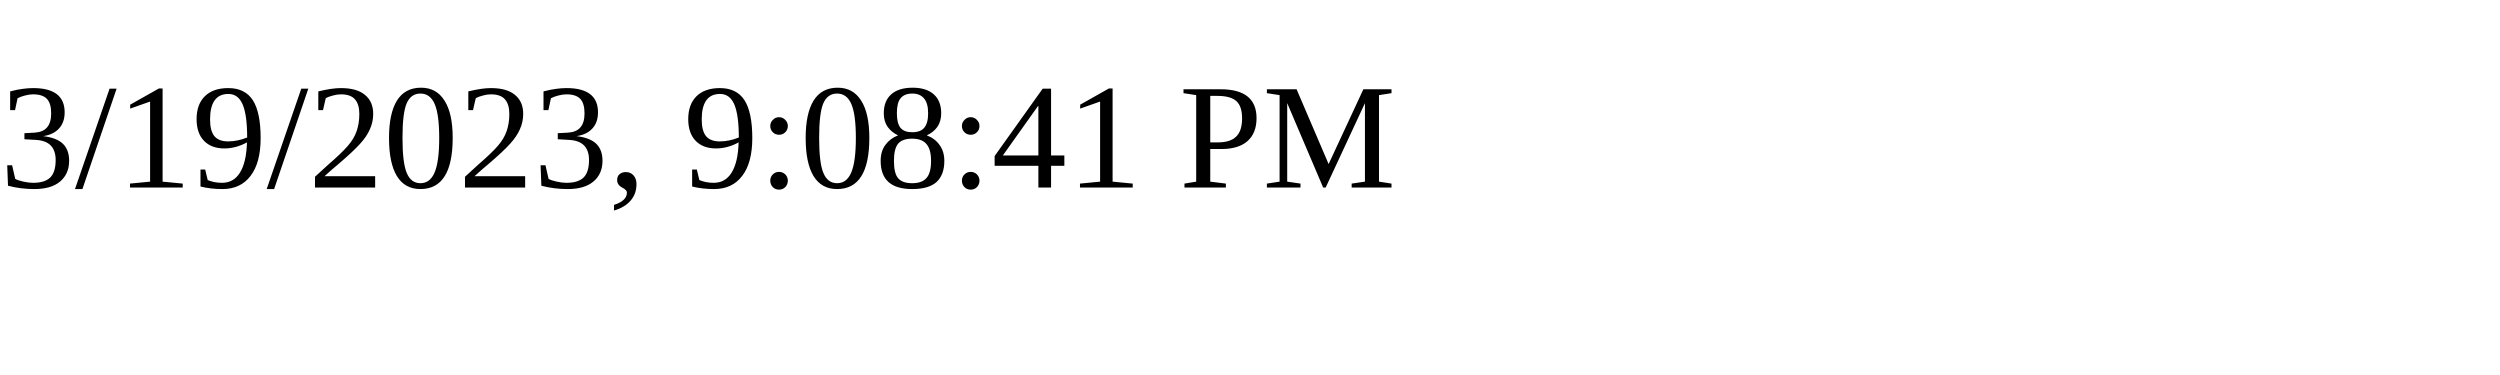
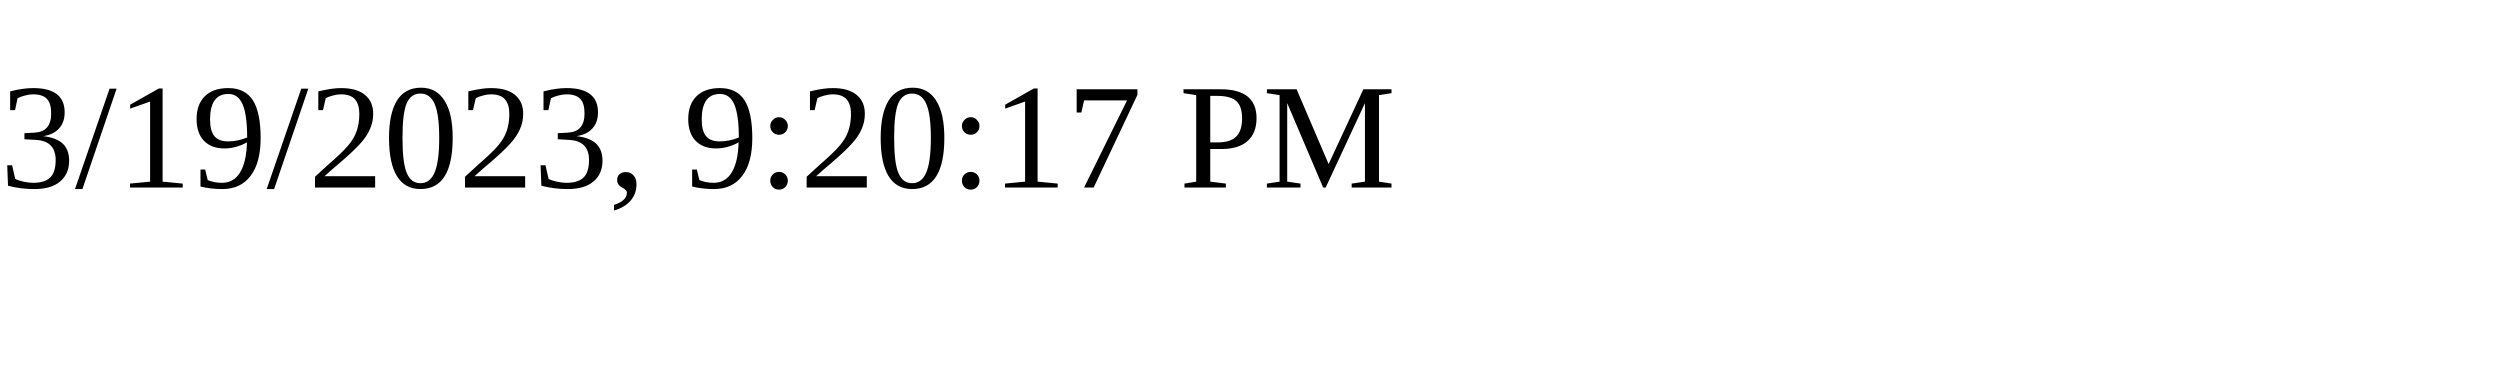
<svg xmlns="http://www.w3.org/2000/svg" height="30" width="200">
-   <text x="0" y="15">3/19/2023, 9:08:41 PM</text>
+   <text x="0" y="15">3/19/2023, 9:20:17 PM</text>
</svg>
